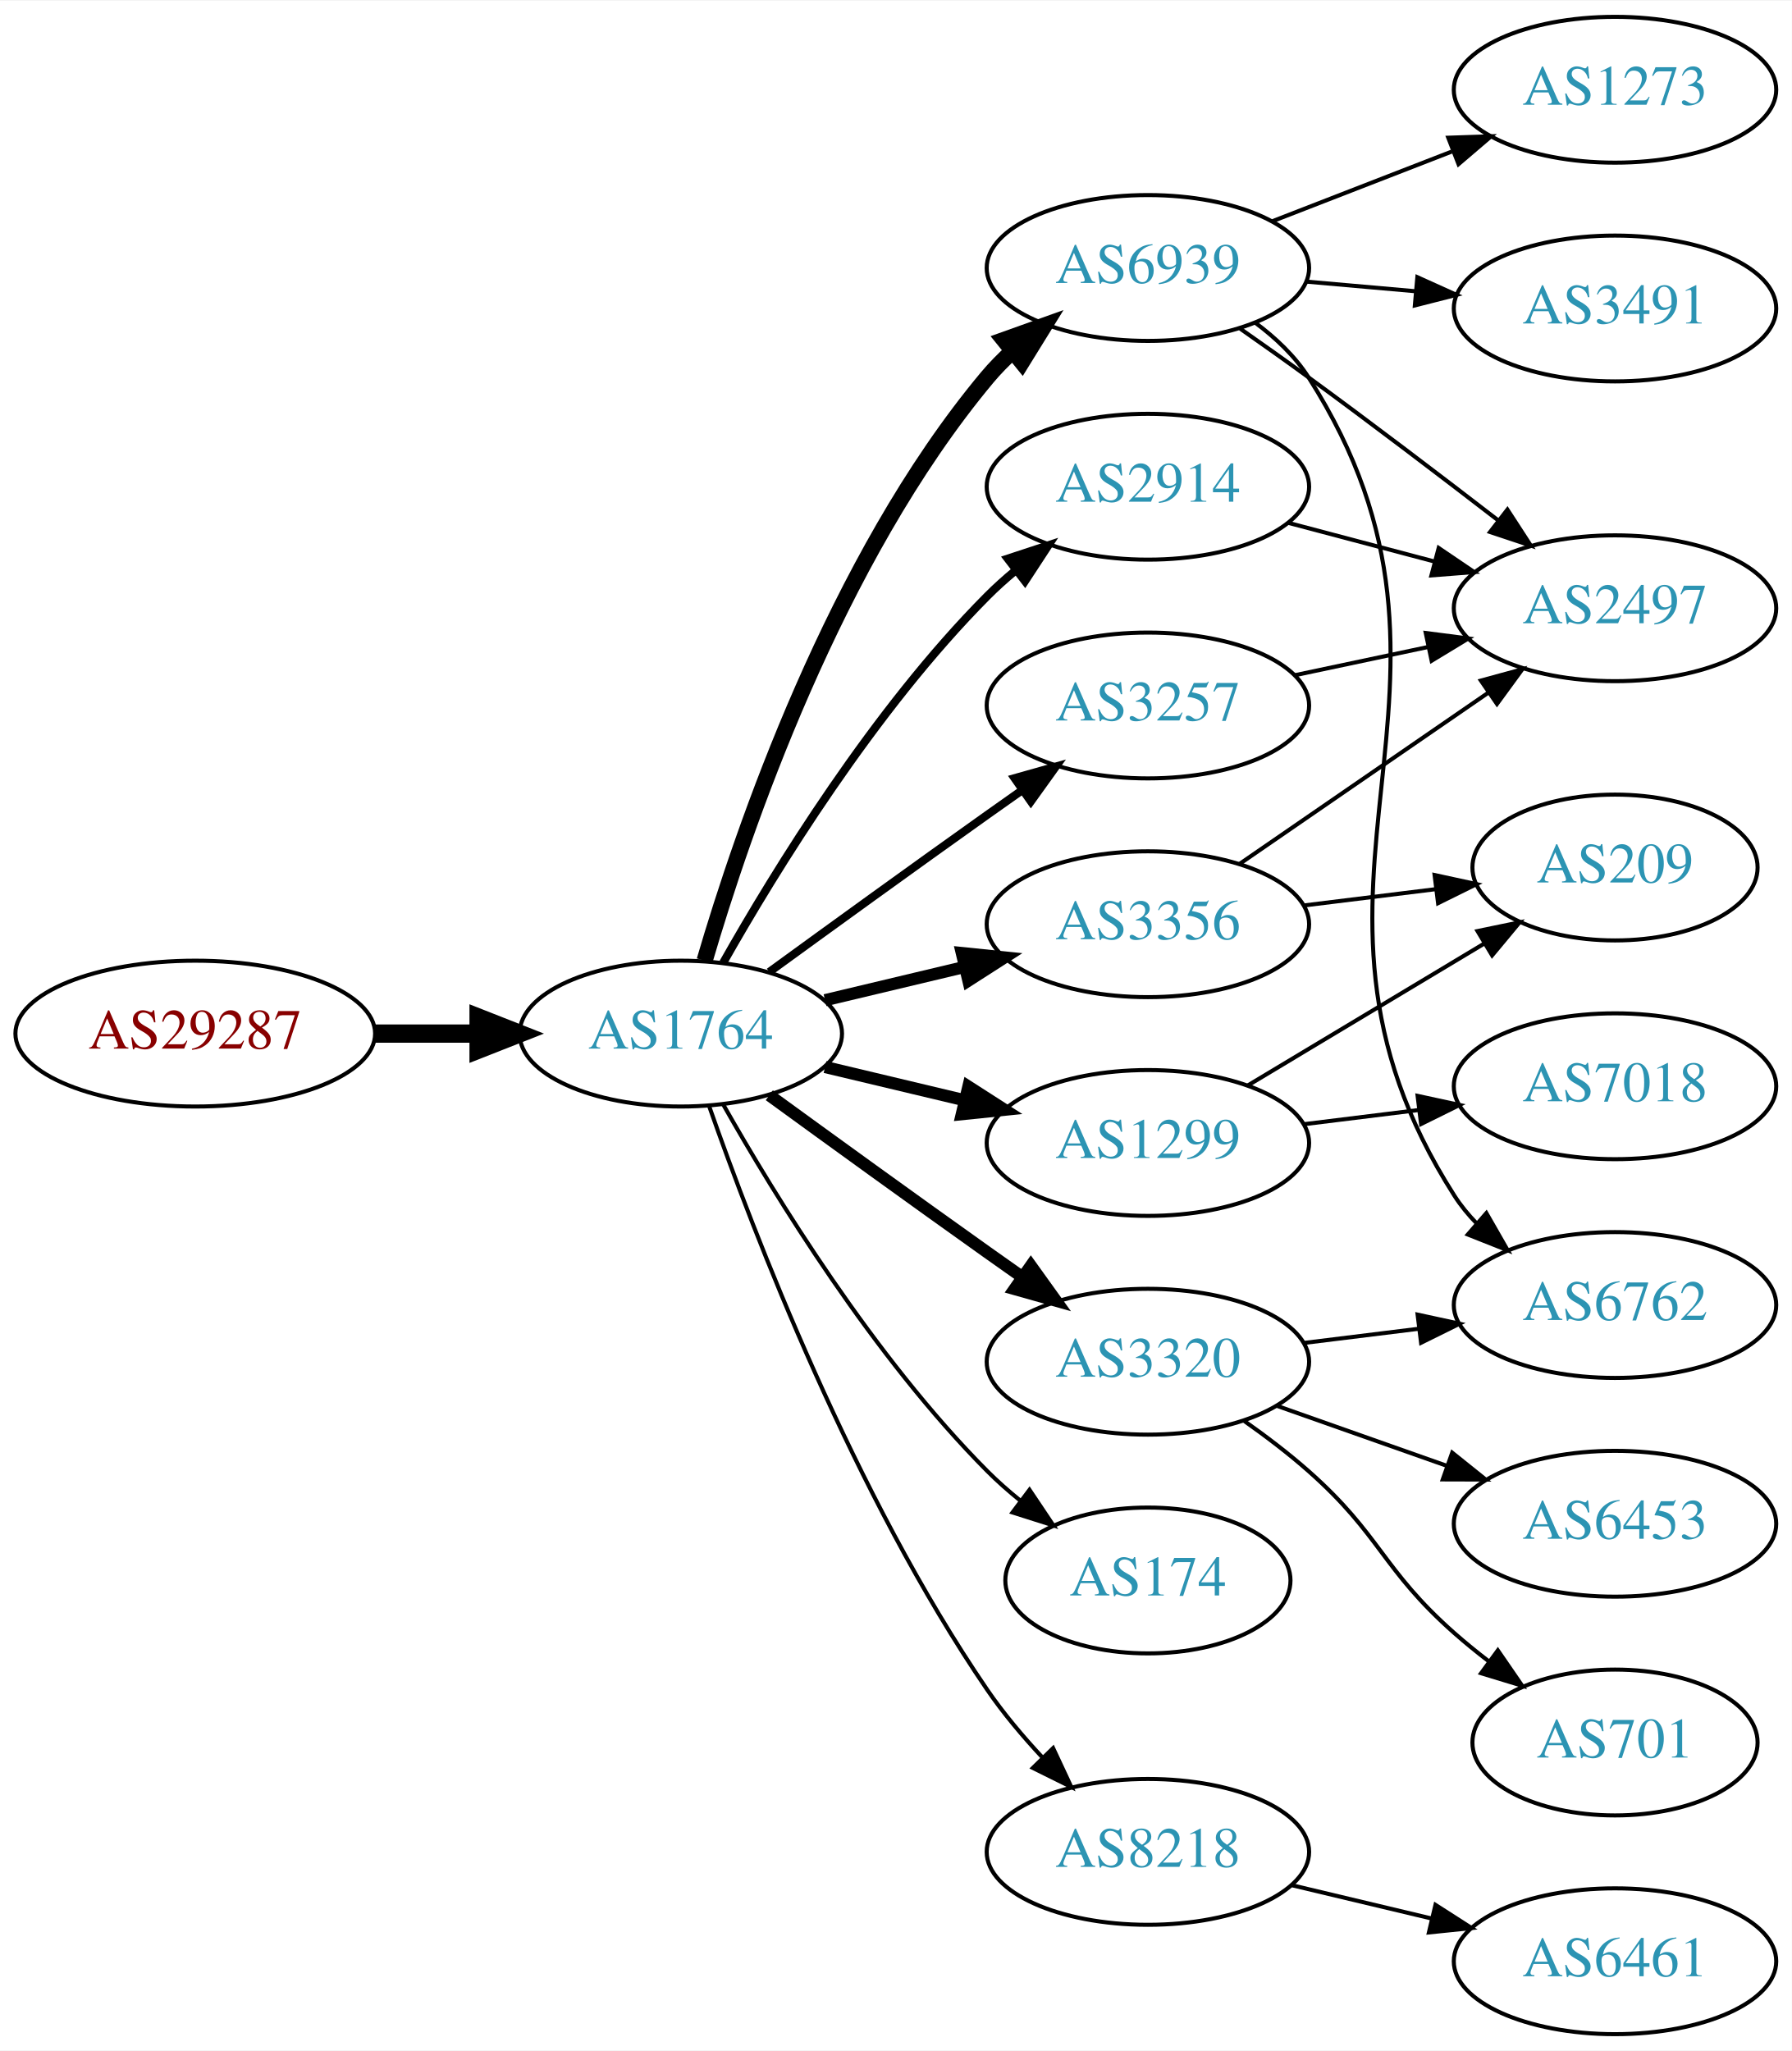
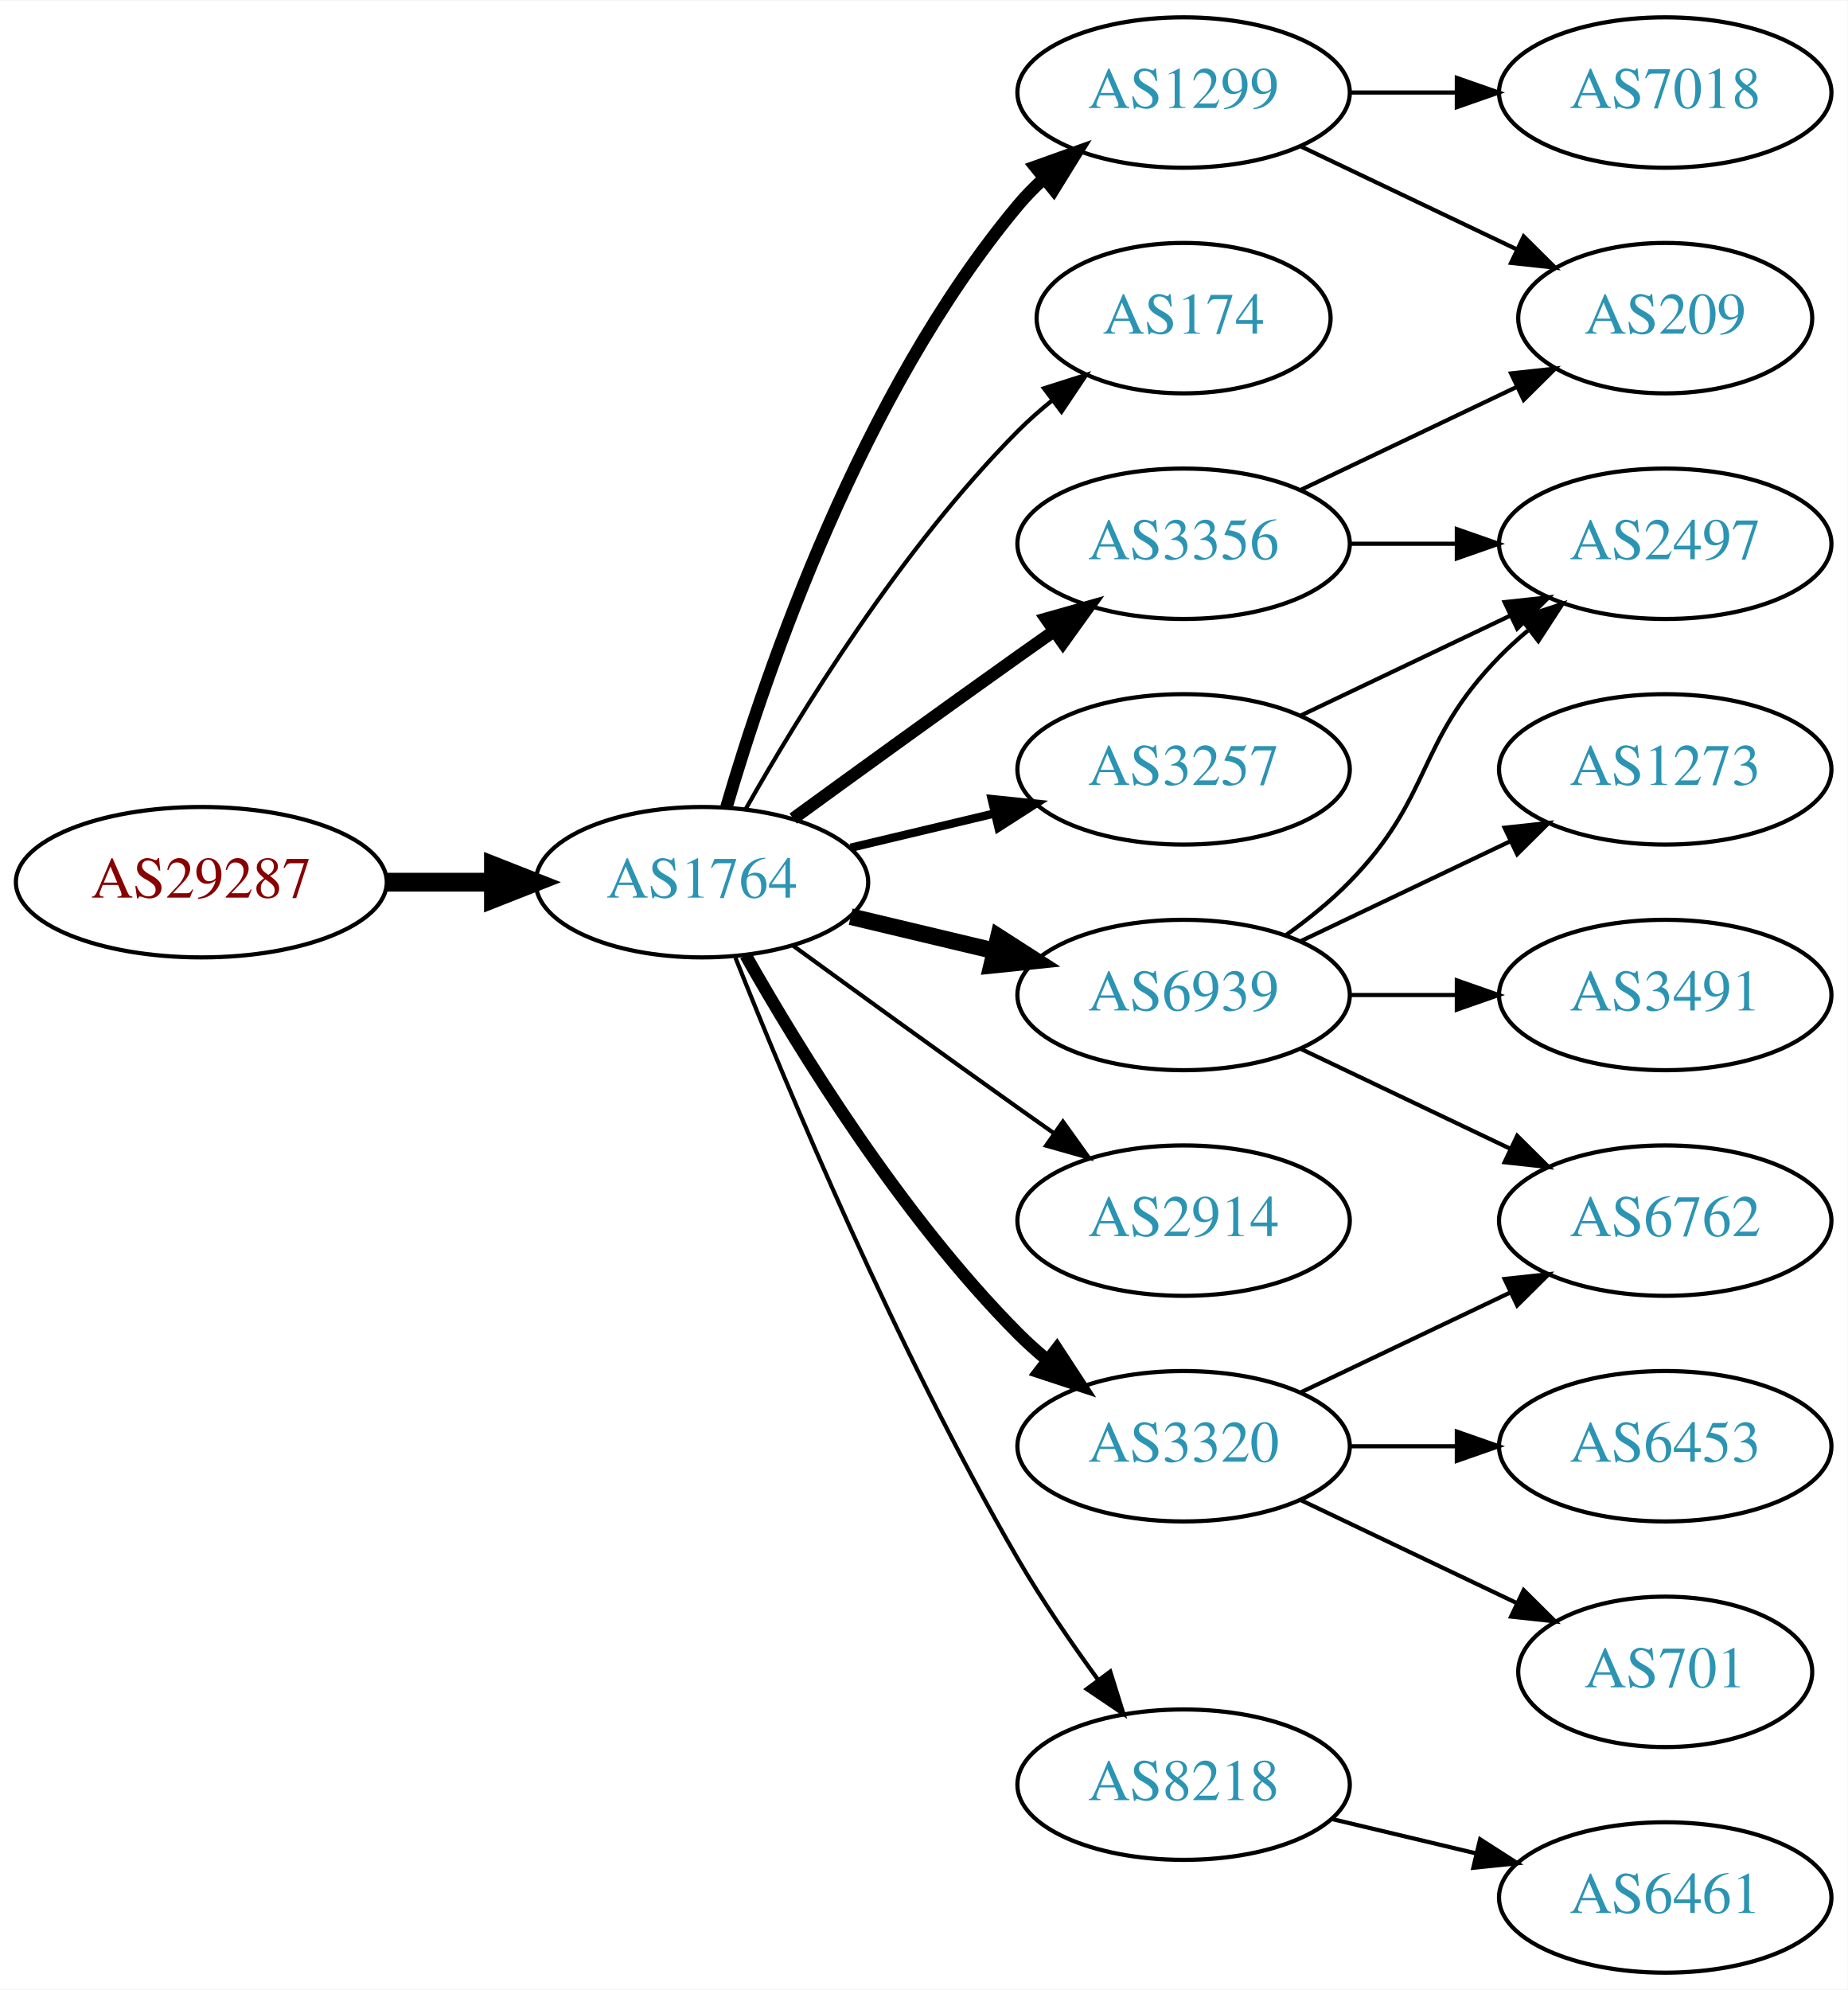
- <svg xmlns="http://www.w3.org/2000/svg" xmlns:xlink="http://www.w3.org/1999/xlink" width="442pt" height="506pt" viewBox="0.00 0.00 442.27 506.00">
-   <g id="graph0" class="graph" transform="scale(1 1) rotate(0) translate(4 502)">
-     <polygon fill="white" stroke="none" points="-4,4 -4,-502 438.271,-502 438.271,4 -4,4" />
+ <svg xmlns="http://www.w3.org/2000/svg" xmlns:xlink="http://www.w3.org/1999/xlink" width="442pt" height="476pt" viewBox="0.00 0.00 442.27 476.00">
+   <g id="graph0" class="graph" transform="scale(1 1) rotate(0) translate(4 472)">
+     <polygon fill="white" stroke="none" points="-4,4 -4,-472 438.271,-472 438.271,4 -4,4" />
    <g id="node1" class="node">
      <g id="a_node1">
        <a xlink:href="/asn/29287" xlink:title="AS29287 ~ Wien Energie [AT]">
-           <ellipse fill="#ffffff" stroke="black" cx="44.196" cy="-247" rx="44.393" ry="18" />
-           <text text-anchor="middle" x="44.196" y="-243.3" font-family="Times,serif" font-size="14.00" fill="#880000">AS29287</text>
+           <ellipse fill="#ffffff" stroke="black" cx="44.196" cy="-261" rx="44.393" ry="18" />
+           <text text-anchor="middle" x="44.196" y="-257.3" font-family="Times,serif" font-size="14.00" fill="#880000">AS29287</text>
        </a>
      </g>
    </g>
    <g id="node2" class="node">
      <g id="a_node2">
        <a xlink:href="/asn/1764" xlink:title="AS1764 ~ NEXTLAYER-AS [AT]">
-           <ellipse fill="#ffffff" stroke="black" cx="164.039" cy="-247" rx="39.794" ry="18" />
-           <text text-anchor="middle" x="164.039" y="-243.3" font-family="Times,serif" font-size="14.00" fill="#2c94b3">AS1764</text>
+           <ellipse fill="#ffffff" stroke="black" cx="164.039" cy="-261" rx="39.794" ry="18" />
+           <text text-anchor="middle" x="164.039" y="-257.3" font-family="Times,serif" font-size="14.00" fill="#2c94b3">AS1764</text>
        </a>
      </g>
    </g>
    <g id="edge1" class="edge">
-       <path fill="none" stroke="black" stroke-width="4.5" d="M88.407,-247C96.72,-247 105.482,-247 113.965,-247" />
-       <polygon fill="black" stroke="black" stroke-width="4.5" points="114.123,-250.938 124.123,-247 114.123,-243.063 114.123,-250.938" />
+       <path fill="none" stroke="black" stroke-width="4.5" d="M88.407,-261C96.72,-261 105.482,-261 113.965,-261" />
+       <polygon fill="black" stroke="black" stroke-width="4.5" points="114.123,-264.938 124.123,-261 114.123,-257.063 114.123,-264.938" />
    </g>
    <g id="node3" class="node">
      <g id="a_node3">
-         <a xlink:href="/asn/6939" xlink:title="AS6939 ~ Hurricane Electric LLC [US]">
-           <ellipse fill="#ffffff" stroke="black" cx="279.332" cy="-436" rx="39.794" ry="18" />
-           <text text-anchor="middle" x="279.332" y="-432.3" font-family="Times,serif" font-size="14.00" fill="#2c94b3">AS6939</text>
+         <a xlink:href="/asn/1299" xlink:title="AS1299 ~ Telia Carrier [EU]">
+           <ellipse fill="#ffffff" stroke="black" cx="279.332" cy="-450" rx="39.794" ry="18" />
+           <text text-anchor="middle" x="279.332" y="-446.3" font-family="Times,serif" font-size="14.00" fill="#2c94b3">AS1299</text>
        </a>
      </g>
    </g>
    <g id="edge2" class="edge">
-       <path fill="none" stroke="black" stroke-width="4" d="M169.913,-265.002C179.227,-296.844 202.043,-363.981 239.685,-409 241.555,-411.237 243.654,-413.374 245.88,-415.396" />
-       <polygon fill="black" stroke="black" stroke-width="4" points="243.823,-418.234 253.799,-421.804 248.227,-412.793 243.823,-418.234" />
+       <path fill="none" stroke="black" stroke-width="3" d="M169.913,-279.002C179.227,-310.844 202.043,-377.981 239.685,-423 241.555,-425.237 243.654,-427.374 245.88,-429.396" />
+       <polygon fill="black" stroke="black" stroke-width="3" points="243.823,-432.234 253.799,-435.804 248.227,-426.793 243.823,-432.234" />
    </g>
    <g id="node4" class="node">
      <g id="a_node4">
-         <a xlink:href="/asn/1299" xlink:title="AS1299 ~ Telia Carrier [EU]">
-           <ellipse fill="#ffffff" stroke="black" cx="279.332" cy="-220" rx="39.794" ry="18" />
-           <text text-anchor="middle" x="279.332" y="-216.3" font-family="Times,serif" font-size="14.00" fill="#2c94b3">AS1299</text>
+         <a xlink:href="/asn/174" xlink:title="AS174 ~ Cogent Communications [US]">
+           <ellipse fill="#ffffff" stroke="black" cx="279.332" cy="-396" rx="35.194" ry="18" />
+           <text text-anchor="middle" x="279.332" y="-392.3" font-family="Times,serif" font-size="14.00" fill="#2c94b3">AS174</text>
        </a>
      </g>
    </g>
    <g id="edge3" class="edge">
-       <path fill="none" stroke="black" stroke-width="3" d="M199.646,-238.752C210.517,-236.162 222.671,-233.265 234.114,-230.538" />
-       <polygon fill="black" stroke="black" stroke-width="3" points="235.02,-233.92 243.936,-228.197 233.397,-227.111 235.02,-233.92" />
+       <path fill="none" stroke="black" d="M174.498,-278.49C187.28,-301.096 211.712,-340.886 239.685,-369 242.185,-371.513 244.946,-373.949 247.807,-376.261" />
+       <polygon fill="black" stroke="black" points="245.905,-379.21 256.004,-382.413 250.108,-373.611 245.905,-379.21" />
    </g>
    <g id="node5" class="node">
      <g id="a_node5">
-         <a xlink:href="/asn/2914" xlink:title="AS2914 ~ NTT America, Inc. [US]">
-           <ellipse fill="#ffffff" stroke="black" cx="279.332" cy="-382" rx="39.794" ry="18" />
-           <text text-anchor="middle" x="279.332" y="-378.3" font-family="Times,serif" font-size="14.00" fill="#2c94b3">AS2914</text>
+         <a xlink:href="/asn/3356" xlink:title="AS3356 ~ Level 3 Parent, LLC [US]">
+           <ellipse fill="#ffffff" stroke="black" cx="279.332" cy="-342" rx="39.794" ry="18" />
+           <text text-anchor="middle" x="279.332" y="-338.3" font-family="Times,serif" font-size="14.00" fill="#2c94b3">AS3356</text>
        </a>
      </g>
    </g>
    <g id="edge4" class="edge">
-       <path fill="none" stroke="black" stroke-width="2" d="M174.498,-264.49C187.28,-287.096 211.712,-326.886 239.685,-355 241.796,-357.121 244.092,-359.188 246.477,-361.171" />
-       <polygon fill="black" stroke="black" stroke-width="2" points="244.73,-364.242 254.793,-367.556 248.993,-358.69 244.73,-364.242" />
+       <path fill="none" stroke="black" stroke-width="3" d="M185.887,-276.222C200.821,-287.091 221.435,-302.025 239.685,-315 242.506,-317.005 245.449,-319.085 248.397,-321.159" />
+       <polygon fill="black" stroke="black" stroke-width="3" points="246.424,-324.05 256.621,-326.926 250.443,-318.319 246.424,-324.05" />
    </g>
    <g id="node6" class="node">
      <g id="a_node6">
-         <a xlink:href="/asn/3356" xlink:title="AS3356 ~ Level 3 Parent, LLC [US]">
-           <ellipse fill="#ffffff" stroke="black" cx="279.332" cy="-274" rx="39.794" ry="18" />
-           <text text-anchor="middle" x="279.332" y="-270.3" font-family="Times,serif" font-size="14.00" fill="#2c94b3">AS3356</text>
+         <a xlink:href="/asn/6939" xlink:title="AS6939 ~ Hurricane Electric LLC [US]">
+           <ellipse fill="#ffffff" stroke="black" cx="279.332" cy="-234" rx="39.794" ry="18" />
+           <text text-anchor="middle" x="279.332" y="-230.3" font-family="Times,serif" font-size="14.00" fill="#2c94b3">AS6939</text>
        </a>
      </g>
    </g>
    <g id="edge5" class="edge">
-       <path fill="none" stroke="black" stroke-width="3" d="M199.646,-255.248C210.517,-257.838 222.671,-260.735 234.114,-263.462" />
-       <polygon fill="black" stroke="black" stroke-width="3" points="233.397,-266.889 243.936,-265.803 235.02,-260.08 233.397,-266.889" />
+       <path fill="none" stroke="black" stroke-width="4" d="M199.646,-252.752C210.517,-250.162 222.671,-247.265 234.114,-244.538" />
+       <polygon fill="black" stroke="black" stroke-width="4" points="235.02,-247.92 243.936,-242.197 233.397,-241.111 235.02,-247.92" />
    </g>
    <g id="node7" class="node">
      <g id="a_node7">
-         <a xlink:href="/asn/3257" xlink:title="AS3257 ~ GTT [DE]">
-           <ellipse fill="#ffffff" stroke="black" cx="279.332" cy="-328" rx="39.794" ry="18" />
-           <text text-anchor="middle" x="279.332" y="-324.3" font-family="Times,serif" font-size="14.00" fill="#2c94b3">AS3257</text>
+         <a xlink:href="/asn/3320" xlink:title="AS3320 ~ DTAG [DE]">
+           <ellipse fill="#ffffff" stroke="black" cx="279.332" cy="-126" rx="39.794" ry="18" />
+           <text text-anchor="middle" x="279.332" y="-122.3" font-family="Times,serif" font-size="14.00" fill="#2c94b3">AS3320</text>
        </a>
      </g>
    </g>
    <g id="edge6" class="edge">
-       <path fill="none" stroke="black" stroke-width="2" d="M185.887,-262.222C200.821,-273.091 221.435,-288.025 239.685,-301 242.506,-303.005 245.449,-305.085 248.397,-307.159" />
-       <polygon fill="black" stroke="black" stroke-width="2" points="246.424,-310.05 256.621,-312.926 250.443,-304.319 246.424,-310.05" />
+       <path fill="none" stroke="black" stroke-width="3" d="M174.498,-243.51C187.28,-220.904 211.712,-181.114 239.685,-153 241.796,-150.879 244.092,-148.812 246.477,-146.829" />
+       <polygon fill="black" stroke="black" stroke-width="3" points="248.993,-149.31 254.793,-140.444 244.73,-143.758 248.993,-149.31" />
    </g>
    <g id="node8" class="node">
      <g id="a_node8">
-         <a xlink:href="/asn/3320" xlink:title="AS3320 ~ DTAG [DE]">
-           <ellipse fill="#ffffff" stroke="black" cx="279.332" cy="-166" rx="39.794" ry="18" />
-           <text text-anchor="middle" x="279.332" y="-162.3" font-family="Times,serif" font-size="14.00" fill="#2c94b3">AS3320</text>
+         <a xlink:href="/asn/2914" xlink:title="AS2914 ~ NTT America, Inc. [US]">
+           <ellipse fill="#ffffff" stroke="black" cx="279.332" cy="-180" rx="39.794" ry="18" />
+           <text text-anchor="middle" x="279.332" y="-176.3" font-family="Times,serif" font-size="14.00" fill="#2c94b3">AS2914</text>
        </a>
      </g>
    </g>
    <g id="edge7" class="edge">
-       <path fill="none" stroke="black" stroke-width="3" d="M185.887,-231.778C200.821,-220.909 221.435,-205.975 239.685,-193 242.506,-190.995 245.449,-188.915 248.397,-186.841" />
-       <polygon fill="black" stroke="black" stroke-width="3" points="250.443,-189.681 256.621,-181.074 246.424,-183.95 250.443,-189.681" />
+       <path fill="none" stroke="black" d="M185.887,-245.778C200.821,-234.909 221.435,-219.975 239.685,-207 242.506,-204.995 245.449,-202.915 248.397,-200.841" />
+       <polygon fill="black" stroke="black" points="250.443,-203.681 256.621,-195.074 246.424,-197.95 250.443,-203.681" />
    </g>
    <g id="node9" class="node">
      <g id="a_node9">
-         <a xlink:href="/asn/174" xlink:title="AS174 ~ Cogent Communications [US]">
-           <ellipse fill="#ffffff" stroke="black" cx="279.332" cy="-112" rx="35.194" ry="18" />
-           <text text-anchor="middle" x="279.332" y="-108.3" font-family="Times,serif" font-size="14.00" fill="#2c94b3">AS174</text>
+         <a xlink:href="/asn/3257" xlink:title="AS3257 ~ GTT [DE]">
+           <ellipse fill="#ffffff" stroke="black" cx="279.332" cy="-288" rx="39.794" ry="18" />
+           <text text-anchor="middle" x="279.332" y="-284.3" font-family="Times,serif" font-size="14.00" fill="#2c94b3">AS3257</text>
        </a>
      </g>
    </g>
    <g id="edge8" class="edge">
-       <path fill="none" stroke="black" d="M174.498,-229.51C187.28,-206.904 211.712,-167.114 239.685,-139 242.185,-136.487 244.946,-134.051 247.807,-131.739" />
-       <polygon fill="black" stroke="black" points="250.108,-134.389 256.004,-125.587 245.905,-128.79 250.108,-134.389" />
+       <path fill="none" stroke="black" stroke-width="2" d="M199.646,-269.248C210.517,-271.838 222.671,-274.735 234.114,-277.462" />
+       <polygon fill="black" stroke="black" stroke-width="2" points="233.397,-280.889 243.936,-279.803 235.02,-274.08 233.397,-280.889" />
    </g>
    <g id="node10" class="node">
      <g id="a_node10">
        <a xlink:href="/asn/8218" xlink:title="AS8218 ~ legacy Neotelecoms [FR]">
          <ellipse fill="#ffffff" stroke="black" cx="279.332" cy="-45" rx="39.794" ry="18" />
          <text text-anchor="middle" x="279.332" y="-41.3" font-family="Times,serif" font-size="14.00" fill="#2c94b3">AS8218</text>
        </a>
      </g>
    </g>
    <g id="edge9" class="edge">
-       <path fill="none" stroke="black" d="M171.083,-228.952C181.965,-197.894 206.813,-133.05 239.685,-85 243.641,-79.217 248.46,-73.499 253.334,-68.273" />
-       <polygon fill="black" stroke="black" points="255.936,-70.618 260.421,-61.019 250.929,-65.726 255.936,-70.618" />
+       <path fill="none" stroke="black" d="M172.042,-242.949C184.169,-212.43 210.587,-149.067 239.685,-99 245.392,-89.181 252.43,-78.922 258.929,-70.016" />
+       <polygon fill="black" stroke="black" points="261.77,-72.061 264.934,-61.95 256.155,-67.881 261.77,-72.061" />
    </g>
    <g id="node11" class="node">
      <g id="a_node11">
-         <a xlink:href="/asn/3491" xlink:title="AS3491 ~ PCCW Global, Inc. [US]">
-           <ellipse fill="#ffffff" stroke="black" cx="394.625" cy="-426" rx="39.794" ry="18" />
-           <text text-anchor="middle" x="394.625" y="-422.3" font-family="Times,serif" font-size="14.00" fill="#2c94b3">AS3491</text>
+         <a xlink:href="/asn/7018" xlink:title="AS7018 ~ ATT-INTERNET4 [US]">
+           <ellipse fill="#ffffff" stroke="black" cx="394.625" cy="-450" rx="39.794" ry="18" />
+           <text text-anchor="middle" x="394.625" y="-446.3" font-family="Times,serif" font-size="14.00" fill="#2c94b3">AS7018</text>
        </a>
      </g>
    </g>
    <g id="edge10" class="edge">
-       <path fill="none" stroke="black" d="M318.372,-432.642C327.059,-431.876 336.403,-431.051 345.452,-430.252" />
-       <polygon fill="black" stroke="black" points="345.839,-433.732 355.492,-429.366 345.223,-426.759 345.839,-433.732" />
+       <path fill="none" stroke="black" d="M319.004,-450C327.207,-450 335.971,-450 344.503,-450" />
+       <polygon fill="black" stroke="black" points="344.742,-453.5 354.742,-450 344.742,-446.5 344.742,-453.5" />
    </g>
    <g id="node12" class="node">
      <g id="a_node12">
-         <a xlink:href="/asn/1273" xlink:title="AS1273 ~ Vodafone Group PLC [EU]">
-           <ellipse fill="#ffffff" stroke="black" cx="394.625" cy="-480" rx="39.794" ry="18" />
-           <text text-anchor="middle" x="394.625" y="-476.3" font-family="Times,serif" font-size="14.00" fill="#2c94b3">AS1273</text>
+         <a xlink:href="/asn/209" xlink:title="AS209 ~ CenturyLink Communications, LLC [US]">
+           <ellipse fill="#ffffff" stroke="black" cx="394.625" cy="-396" rx="35.194" ry="18" />
+           <text text-anchor="middle" x="394.625" y="-392.3" font-family="Times,serif" font-size="14.00" fill="#2c94b3">AS209</text>
        </a>
      </g>
    </g>
    <g id="edge11" class="edge">
-       <path fill="none" stroke="black" d="M310.098,-447.56C323.628,-452.815 339.821,-459.104 354.333,-464.74" />
-       <polygon fill="black" stroke="black" points="353.468,-468.159 364.057,-468.517 356.002,-461.634 353.468,-468.159" />
+       <path fill="none" stroke="black" d="M307.468,-437.066C322.9,-429.71 342.385,-420.423 358.92,-412.541" />
+       <polygon fill="black" stroke="black" points="360.741,-415.551 368.262,-408.089 357.729,-409.232 360.741,-415.551" />
+     </g>
+     <g id="edge13" class="edge">
+       <path fill="none" stroke="black" d="M307.468,-354.934C322.9,-362.29 342.385,-371.577 358.92,-379.459" />
+       <polygon fill="black" stroke="black" points="357.729,-382.768 368.262,-383.911 360.741,-376.449 357.729,-382.768" />
    </g>
    <g id="node13" class="node">
      <g id="a_node13">
        <a xlink:href="/asn/2497" xlink:title="AS2497 ~ Internet Initiative Japan Inc. [JP]">
-           <ellipse fill="#ffffff" stroke="black" cx="394.625" cy="-352" rx="39.794" ry="18" />
-           <text text-anchor="middle" x="394.625" y="-348.3" font-family="Times,serif" font-size="14.00" fill="#2c94b3">AS2497</text>
+           <ellipse fill="#ffffff" stroke="black" cx="394.625" cy="-342" rx="39.794" ry="18" />
+           <text text-anchor="middle" x="394.625" y="-338.3" font-family="Times,serif" font-size="14.00" fill="#2c94b3">AS2497</text>
        </a>
      </g>
    </g>
    <g id="edge12" class="edge">
-       <path fill="none" stroke="black" d="M302.112,-421.023C307.646,-417.152 313.559,-412.959 318.978,-409 334.57,-397.609 351.709,-384.559 365.629,-373.823" />
-       <polygon fill="black" stroke="black" points="368.069,-376.36 373.837,-367.473 363.786,-370.824 368.069,-376.36" />
+       <path fill="none" stroke="black" d="M319.004,-342C327.207,-342 335.971,-342 344.503,-342" />
+       <polygon fill="black" stroke="black" points="344.742,-345.5 354.742,-342 344.742,-338.5 344.742,-345.5" />
+     </g>
+     <g id="edge17" class="edge">
+       <path fill="none" stroke="black" d="M303.926,-248.389C309.182,-252.148 314.513,-256.437 318.978,-261 339.151,-281.617 334.806,-294.383 354.978,-315 357.071,-317.139 359.354,-319.218 361.731,-321.21" />
+       <polygon fill="black" stroke="black" points="359.974,-324.275 370.031,-327.611 364.249,-318.732 359.974,-324.275" />
    </g>
    <g id="node14" class="node">
      <g id="a_node14">
        <a xlink:href="/asn/6762" xlink:title="AS6762 ~ TELECOM ITALIA SPARKLE S.p.A. [IT]">
          <ellipse fill="#ffffff" stroke="black" cx="394.625" cy="-180" rx="39.794" ry="18" />
          <text text-anchor="middle" x="394.625" y="-176.3" font-family="Times,serif" font-size="14.00" fill="#2c94b3">AS6762</text>
        </a>
      </g>
    </g>
-     <g id="edge13" class="edge">
-       <path fill="none" stroke="black" d="M305.814,-422.5C310.861,-418.75 315.628,-414.241 318.978,-409 368.087,-332.16 305.87,-283.84 354.978,-207 356.548,-204.543 358.43,-202.247 360.506,-200.115" />
-       <polygon fill="black" stroke="black" points="362.875,-202.693 368.142,-193.5 358.292,-197.402 362.875,-202.693" />
+     <g id="edge14" class="edge">
+       <path fill="none" stroke="black" d="M307.468,-221.066C322.462,-213.919 341.283,-204.948 357.506,-197.215" />
+       <polygon fill="black" stroke="black" points="359.188,-200.291 366.71,-192.829 356.177,-193.972 359.188,-200.291" />
    </g>
    <g id="node15" class="node">
      <g id="a_node15">
-         <a xlink:href="/asn/7018" xlink:title="AS7018 ~ ATT-INTERNET4 [US]">
-           <ellipse fill="#ffffff" stroke="black" cx="394.625" cy="-234" rx="39.794" ry="18" />
-           <text text-anchor="middle" x="394.625" y="-230.3" font-family="Times,serif" font-size="14.00" fill="#2c94b3">AS7018</text>
-         </a>
-       </g>
-     </g>
-     <g id="edge14" class="edge">
-       <path fill="none" stroke="black" d="M317.742,-224.623C326.83,-225.746 336.667,-226.962 346.152,-228.134" />
-       <polygon fill="black" stroke="black" points="345.9,-231.629 356.254,-229.382 346.758,-224.682 345.9,-231.629" />
+         <a xlink:href="/asn/1273" xlink:title="AS1273 ~ Vodafone Group PLC [EU]">
+           <ellipse fill="#ffffff" stroke="black" cx="394.625" cy="-288" rx="39.794" ry="18" />
+           <text text-anchor="middle" x="394.625" y="-284.3" font-family="Times,serif" font-size="14.00" fill="#2c94b3">AS1273</text>
+         </a>
+       </g>
+     </g>
+     <g id="edge15" class="edge">
+       <path fill="none" stroke="black" d="M307.468,-246.934C322.462,-254.081 341.283,-263.052 357.506,-270.785" />
+       <polygon fill="black" stroke="black" points="356.177,-274.028 366.71,-275.171 359.188,-267.709 356.177,-274.028" />
    </g>
    <g id="node16" class="node">
      <g id="a_node16">
-         <a xlink:href="/asn/209" xlink:title="AS209 ~ CenturyLink Communications, LLC [US]">
-           <ellipse fill="#ffffff" stroke="black" cx="394.625" cy="-288" rx="35.194" ry="18" />
-           <text text-anchor="middle" x="394.625" y="-284.3" font-family="Times,serif" font-size="14.00" fill="#2c94b3">AS209</text>
-         </a>
-       </g>
-     </g>
-     <g id="edge15" class="edge">
-       <path fill="none" stroke="black" d="M304.082,-234.255C321.033,-244.429 343.998,-258.214 362.427,-269.275" />
-       <polygon fill="black" stroke="black" points="360.688,-272.313 371.064,-274.459 364.291,-266.311 360.688,-272.313" />
+         <a xlink:href="/asn/3491" xlink:title="AS3491 ~ PCCW Global, Inc. [US]">
+           <ellipse fill="#ffffff" stroke="black" cx="394.625" cy="-234" rx="39.794" ry="18" />
+           <text text-anchor="middle" x="394.625" y="-230.3" font-family="Times,serif" font-size="14.00" fill="#2c94b3">AS3491</text>
+         </a>
+       </g>
    </g>
    <g id="edge16" class="edge">
-       <path fill="none" stroke="black" d="M314.016,-373.08C325.329,-370.085 338.112,-366.7 350.072,-363.533" />
-       <polygon fill="black" stroke="black" points="351.103,-366.88 359.874,-360.937 349.311,-360.114 351.103,-366.88" />
-     </g>
-     <g id="edge18" class="edge">
-       <path fill="none" stroke="black" d="M301.908,-288.855C319.278,-300.814 343.902,-317.767 363.263,-331.096" />
-       <polygon fill="black" stroke="black" points="361.521,-334.147 371.743,-336.935 365.491,-328.381 361.521,-334.147" />
-     </g>
-     <g id="edge17" class="edge">
-       <path fill="none" stroke="black" d="M317.742,-278.623C328.194,-279.915 339.638,-281.329 350.397,-282.658" />
-       <polygon fill="black" stroke="black" points="350.094,-286.147 360.447,-283.9 350.952,-279.2 350.094,-286.147" />
-     </g>
-     <g id="edge22" class="edge">
-       <path fill="none" stroke="black" d="M315.557,-335.462C326.001,-337.675 337.584,-340.128 348.561,-342.454" />
-       <polygon fill="black" stroke="black" points="347.913,-345.894 358.421,-344.542 349.363,-339.046 347.913,-345.894" />
-     </g>
-     <g id="edge21" class="edge">
-       <path fill="none" stroke="black" d="M317.742,-170.623C326.83,-171.746 336.667,-172.962 346.152,-174.134" />
-       <polygon fill="black" stroke="black" points="345.9,-177.629 356.254,-175.382 346.758,-170.682 345.9,-177.629" />
+       <path fill="none" stroke="black" d="M319.004,-234C327.207,-234 335.971,-234 344.503,-234" />
+       <polygon fill="black" stroke="black" points="344.742,-237.5 354.742,-234 344.742,-230.5 344.742,-237.5" />
+     </g>
+     <g id="edge20" class="edge">
+       <path fill="none" stroke="black" d="M307.468,-138.934C322.462,-146.081 341.283,-155.052 357.506,-162.785" />
+       <polygon fill="black" stroke="black" points="356.177,-166.028 366.71,-167.171 359.188,-159.709 356.177,-166.028" />
    </g>
    <g id="node17" class="node">
      <g id="a_node17">
        <a xlink:href="/asn/701" xlink:title="AS701 ~ UUNET [US]">
          <ellipse fill="#ffffff" stroke="black" cx="394.625" cy="-72" rx="35.194" ry="18" />
          <text text-anchor="middle" x="394.625" y="-68.3" font-family="Times,serif" font-size="14.00" fill="#2c94b3">AS701</text>
        </a>
      </g>
    </g>
-     <g id="edge19" class="edge">
-       <path fill="none" stroke="black" d="M303.058,-151.411C308.459,-147.6 314.072,-143.337 318.978,-139 336.898,-123.159 337.058,-114.841 354.978,-99 357.634,-96.652 360.498,-94.326 363.422,-92.081" />
-       <polygon fill="black" stroke="black" points="365.702,-94.75 371.706,-86.02 361.569,-89.1 365.702,-94.75" />
+     <g id="edge18" class="edge">
+       <path fill="none" stroke="black" d="M307.468,-113.066C322.9,-105.71 342.385,-96.423 358.92,-88.541" />
+       <polygon fill="black" stroke="black" points="360.741,-91.551 368.262,-84.089 357.729,-85.232 360.741,-91.551" />
    </g>
    <g id="node18" class="node">
      <g id="a_node18">
        <a xlink:href="/asn/6453" xlink:title="AS6453 ~ TATA COMMUNICATIONS (AMERICA) INC [US]">
          <ellipse fill="#ffffff" stroke="black" cx="394.625" cy="-126" rx="39.794" ry="18" />
          <text text-anchor="middle" x="394.625" y="-122.3" font-family="Times,serif" font-size="14.00" fill="#2c94b3">AS6453</text>
        </a>
      </g>
    </g>
-     <g id="edge20" class="edge">
-       <path fill="none" stroke="black" d="M311.289,-155.07C324.153,-150.528 339.259,-145.195 352.995,-140.345" />
-       <polygon fill="black" stroke="black" points="354.44,-143.547 362.704,-136.917 352.109,-136.946 354.44,-143.547" />
+     <g id="edge19" class="edge">
+       <path fill="none" stroke="black" d="M319.004,-126C327.207,-126 335.971,-126 344.503,-126" />
+       <polygon fill="black" stroke="black" points="344.742,-129.5 354.742,-126 344.742,-122.5 344.742,-129.5" />
+     </g>
+     <g id="edge21" class="edge">
+       <path fill="none" stroke="black" d="M307.468,-300.934C322.462,-308.081 341.283,-317.052 357.506,-324.785" />
+       <polygon fill="black" stroke="black" points="356.177,-328.028 366.71,-329.171 359.188,-321.709 356.177,-328.028" />
    </g>
    <g id="node19" class="node">
      <g id="a_node19">
        <a xlink:href="/asn/6461" xlink:title="AS6461 ~ Zayo Bandwidth [US]">
          <ellipse fill="#ffffff" stroke="black" cx="394.625" cy="-18" rx="39.794" ry="18" />
          <text text-anchor="middle" x="394.625" y="-14.3" font-family="Times,serif" font-size="14.00" fill="#2c94b3">AS6461</text>
        </a>
      </g>
    </g>
-     <g id="edge23" class="edge">
+     <g id="edge22" class="edge">
      <path fill="none" stroke="black" d="M314.939,-36.752C325.81,-34.162 337.964,-31.265 349.407,-28.538" />
      <polygon fill="black" stroke="black" points="350.313,-31.92 359.229,-26.197 348.69,-25.111 350.313,-31.92" />
    </g>
  </g>
</svg>
